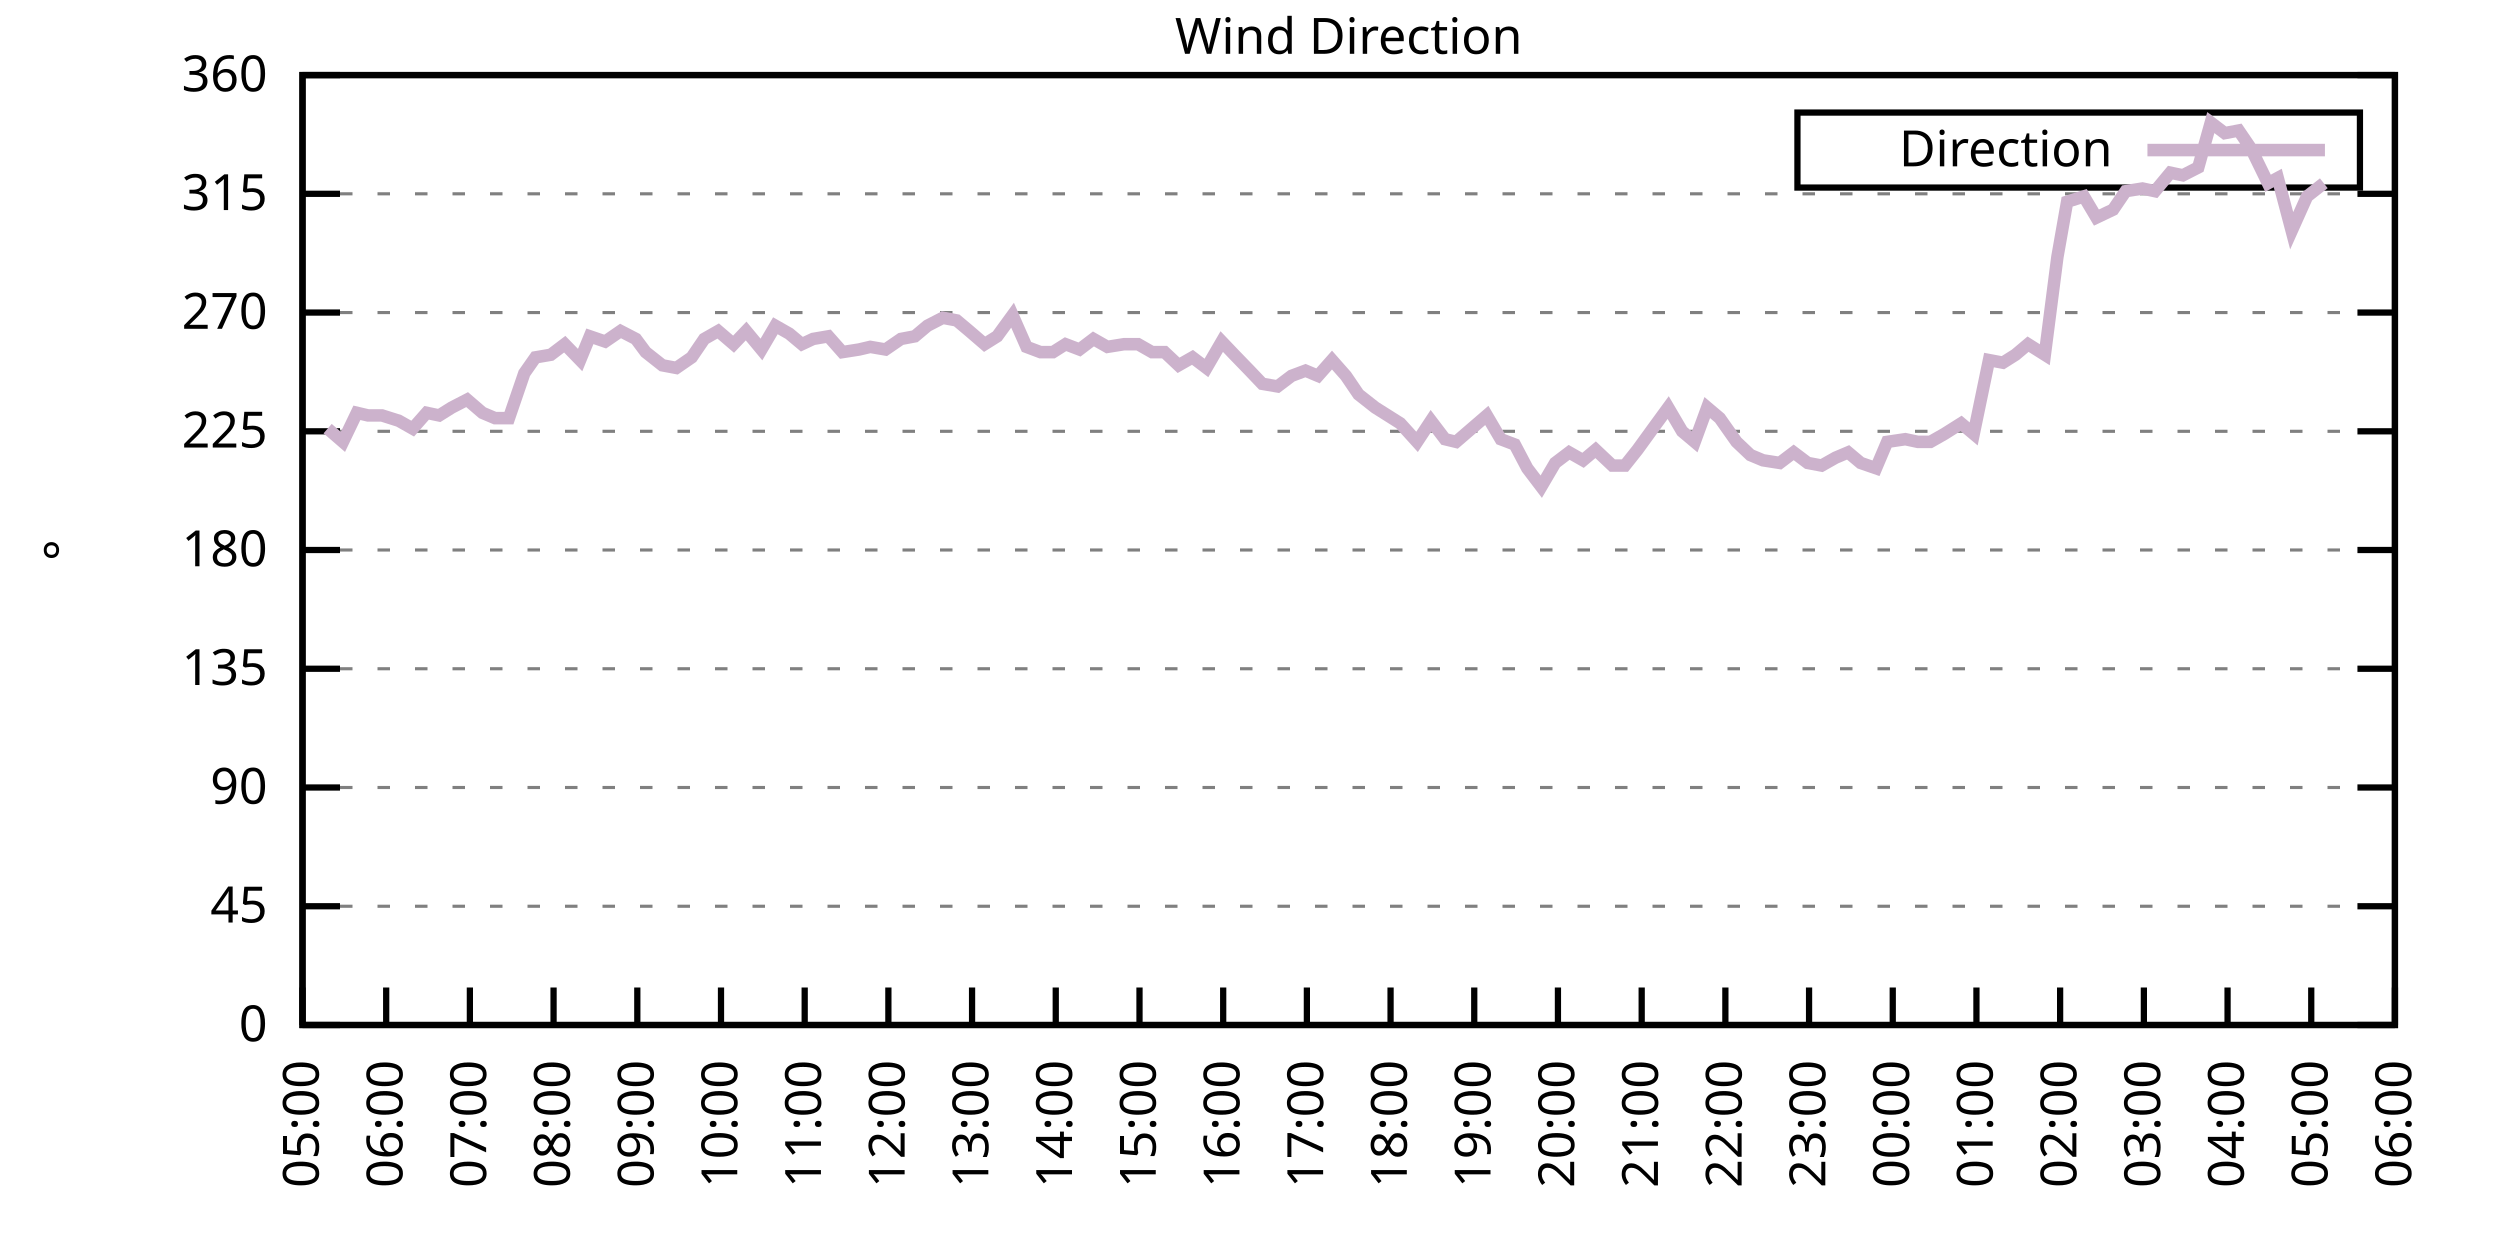
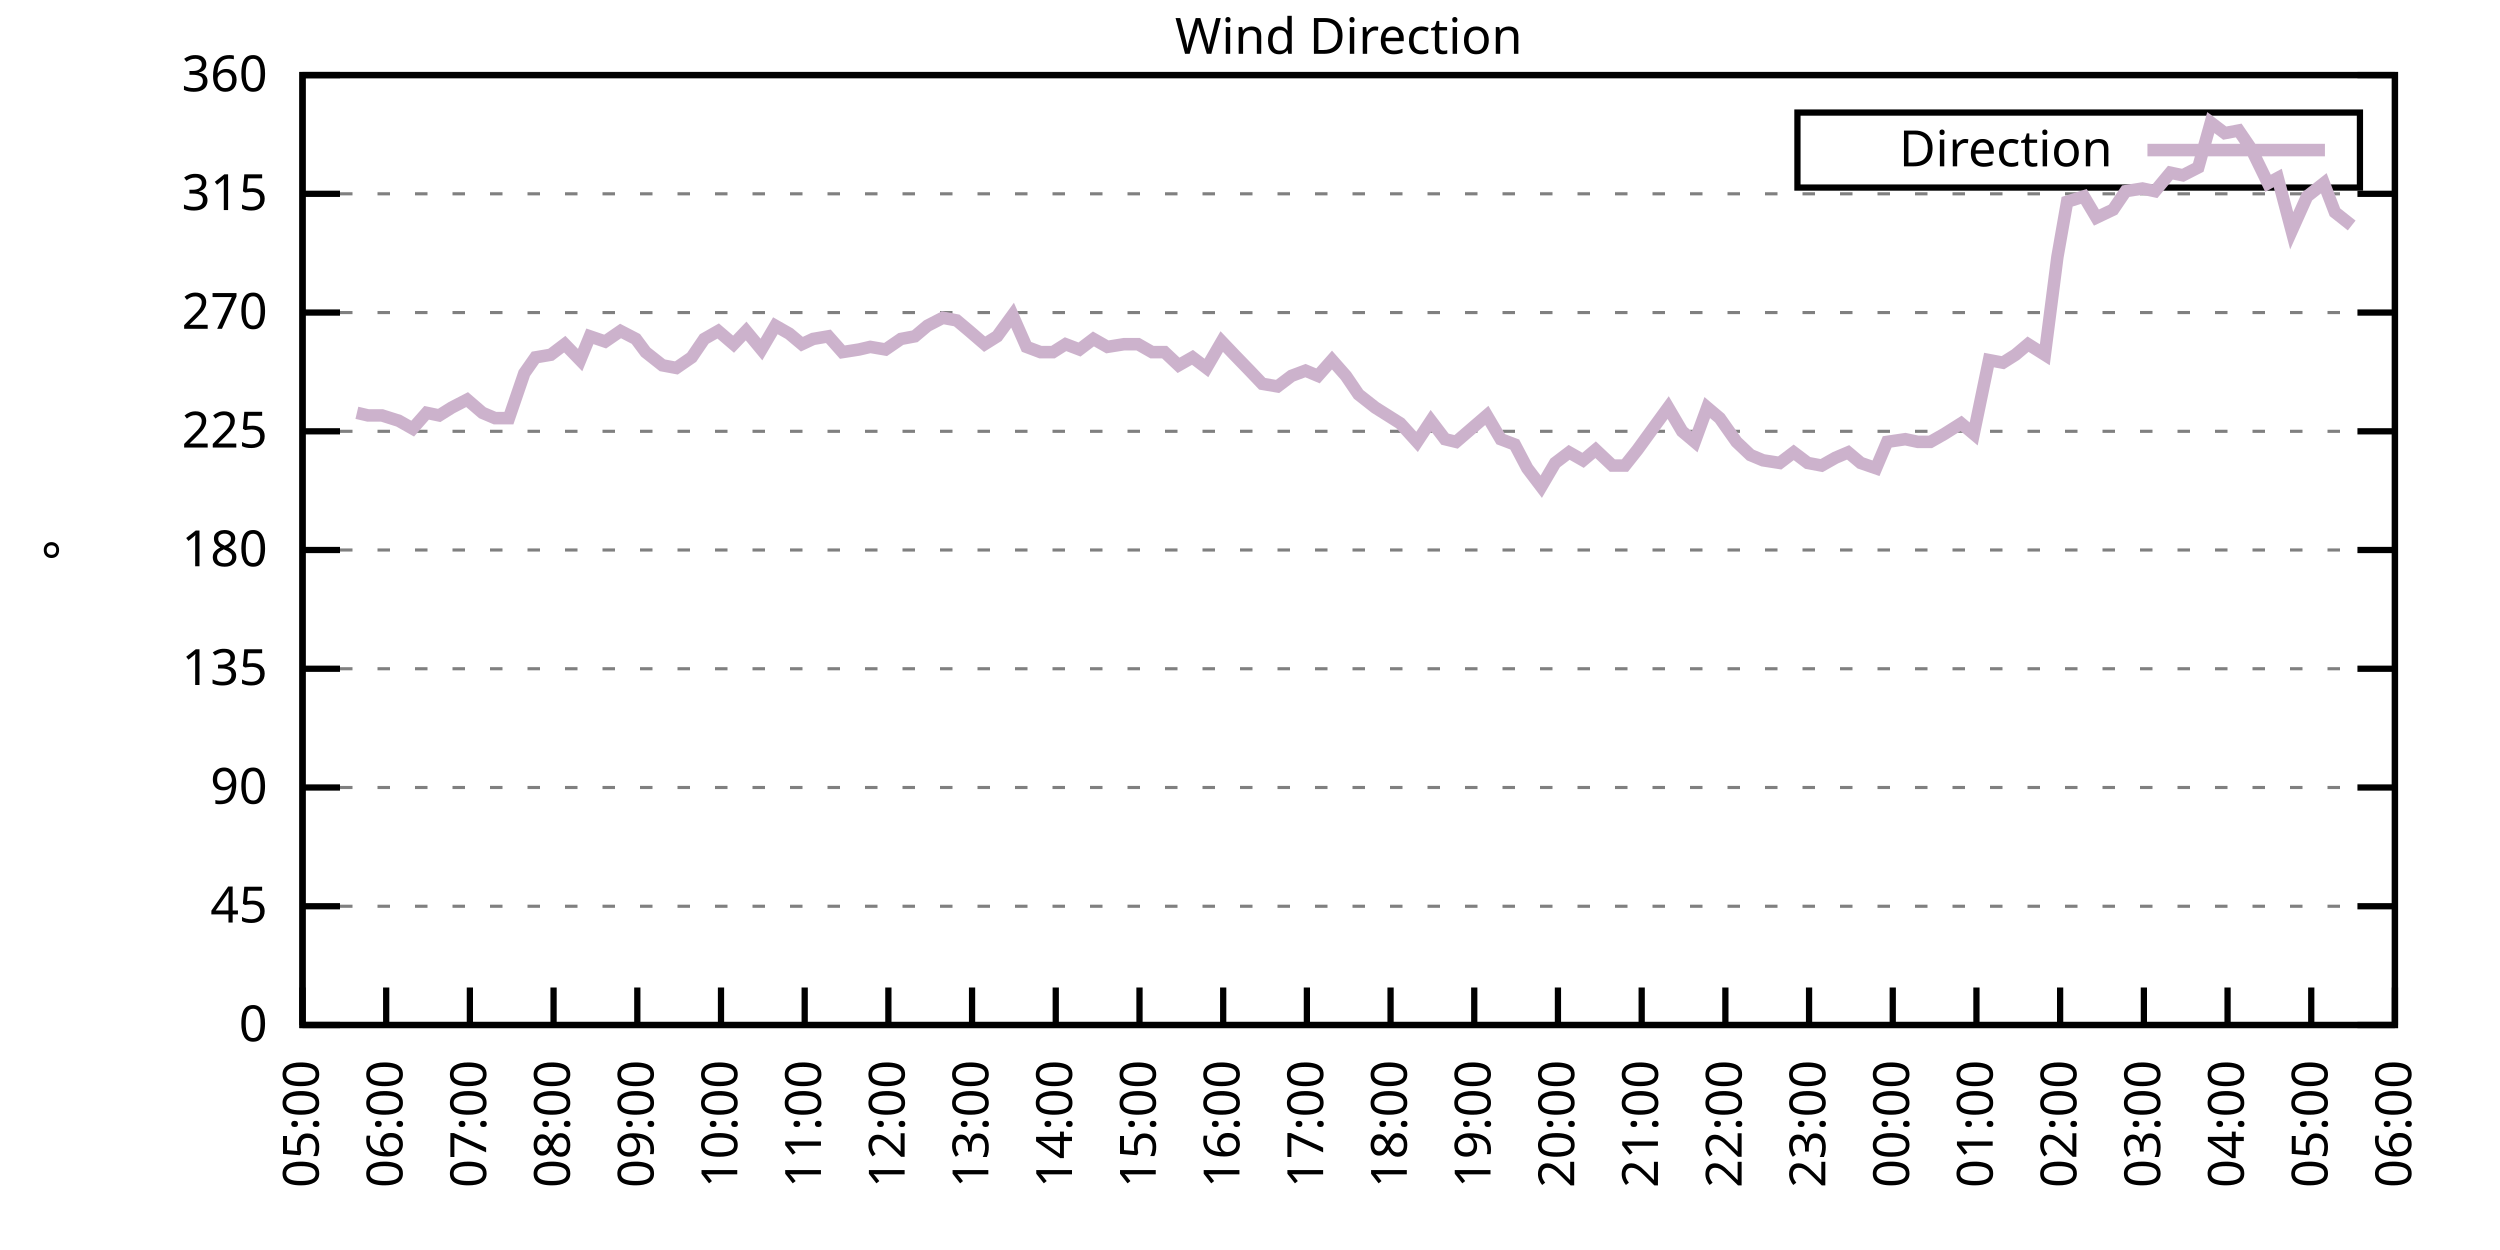
<svg xmlns="http://www.w3.org/2000/svg" xmlns:xlink="http://www.w3.org/1999/xlink" width="400" height="200" viewBox="0 0 400 200">
  <g id="gnuplot_canvas">
    <rect x="0" y="0" width="400" height="200" fill="none" />
    <defs>
      <circle id="gpDot" r="0.5" stroke-width="0.5" stroke="currentColor" />
      <path id="gpPt0" stroke-width="0.333" stroke="currentColor" d="M-1,0 h2 M0,-1 v2" />
      <path id="gpPt1" stroke-width="0.333" stroke="currentColor" d="M-1,-1 L1,1 M1,-1 L-1,1" />
      <path id="gpPt2" stroke-width="0.333" stroke="currentColor" d="M-1,0 L1,0 M0,-1 L0,1 M-1,-1 L1,1 M-1,1 L1,-1" />
      <rect id="gpPt3" stroke-width="0.333" stroke="currentColor" x="-1" y="-1" width="2" height="2" />
      <rect id="gpPt4" stroke-width="0.333" stroke="currentColor" fill="currentColor" x="-1" y="-1" width="2" height="2" />
      <circle id="gpPt5" stroke-width="0.333" stroke="currentColor" cx="0" cy="0" r="1" />
      <use xlink:href="#gpPt5" id="gpPt6" fill="currentColor" stroke="none" />
      <path id="gpPt7" stroke-width="0.333" stroke="currentColor" d="M0,-1.33 L-1.33,0.67 L1.33,0.67 z" />
      <use xlink:href="#gpPt7" id="gpPt8" fill="currentColor" stroke="none" />
      <use xlink:href="#gpPt7" id="gpPt9" stroke="currentColor" transform="rotate(180)" />
      <use xlink:href="#gpPt9" id="gpPt10" fill="currentColor" stroke="none" />
      <use xlink:href="#gpPt3" id="gpPt11" stroke="currentColor" transform="rotate(45)" />
      <use xlink:href="#gpPt11" id="gpPt12" fill="currentColor" stroke="none" />
      <path id="gpPt13" stroke-width="0.333" stroke="currentColor" d="M0,1.330 L1.265,0.411 L0.782,-1.067 L-0.782,-1.076 L-1.265,0.411 z" />
      <use xlink:href="#gpPt13" id="gpPt14" fill="currentColor" stroke="none" />
      <filter id="textbox" filterUnits="objectBoundingBox" x="0" y="0" height="1" width="1">
        <feFlood flood-color="white" flood-opacity="1" result="bgnd" />
        <feComposite in="SourceGraphic" in2="bgnd" operator="atop" />
      </filter>
      <filter id="greybox" filterUnits="objectBoundingBox" x="0" y="0" height="1" width="1">
        <feFlood flood-color="lightgrey" flood-opacity="1" result="grey" />
        <feComposite in="SourceGraphic" in2="grey" operator="atop" />
      </filter>
    </defs>
    <g fill="none" color="white" stroke="currentColor" stroke-width="1.00" stroke-linecap="butt" stroke-linejoin="miter">
</g>
    <g fill="none" color="black" stroke="currentColor" stroke-width="1.00" stroke-linecap="butt" stroke-linejoin="miter">
      <g stroke="none" shape-rendering="crispEdges">
        <polygon fill="rgb(255, 255, 255)" points="48.40,164.00 383.18,164.00 383.18,12.02 48.40,12.02 " />
      </g>
    </g>
    <g fill="none" color="black" stroke="currentColor" stroke-width="1.00" stroke-linecap="butt" stroke-linejoin="miter">
</g>
    <g fill="none" color="black" stroke="black" stroke-width="0.50" stroke-linecap="butt" stroke-linejoin="miter">
</g>
    <g fill="none" color="gray" stroke="currentColor" stroke-width="0.50" stroke-linecap="butt" stroke-linejoin="miter">
      <path stroke="gray" stroke-dasharray="2,4" class="gridline" d="M48.40,164.00 L383.19,164.00  " />
    </g>
    <g fill="none" color="gray" stroke="gray" stroke-width="1.00" stroke-linecap="butt" stroke-linejoin="miter">
</g>
    <g fill="none" color="black" stroke="currentColor" stroke-width="1.00" stroke-linecap="butt" stroke-linejoin="miter">
      <path stroke="black" d="M48.40,164.00 L54.40,164.00 M383.19,164.00 L377.19,164.00  " />
      <g transform="translate(42.80,166.60)" stroke="none" fill="black" font-family="Sans" font-size="8.00" text-anchor="end">
        <text>
          <tspan font-family="Sans"> 0</tspan>
        </text>
      </g>
    </g>
    <g fill="none" color="black" stroke="currentColor" stroke-width="1.00" stroke-linecap="butt" stroke-linejoin="miter">
</g>
    <g fill="none" color="black" stroke="black" stroke-width="0.50" stroke-linecap="butt" stroke-linejoin="miter">
</g>
    <g fill="none" color="gray" stroke="currentColor" stroke-width="0.50" stroke-linecap="butt" stroke-linejoin="miter">
      <path stroke="gray" stroke-dasharray="2,4" class="gridline" d="M48.40,145.00 L383.19,145.00  " />
    </g>
    <g fill="none" color="gray" stroke="gray" stroke-width="1.00" stroke-linecap="butt" stroke-linejoin="miter">
</g>
    <g fill="none" color="black" stroke="currentColor" stroke-width="1.00" stroke-linecap="butt" stroke-linejoin="miter">
      <path stroke="black" d="M48.40,145.00 L54.40,145.00 M383.19,145.00 L377.19,145.00  " />
      <g transform="translate(42.80,147.60)" stroke="none" fill="black" font-family="Sans" font-size="8.00" text-anchor="end">
        <text>
          <tspan font-family="Sans"> 45</tspan>
        </text>
      </g>
    </g>
    <g fill="none" color="black" stroke="currentColor" stroke-width="1.00" stroke-linecap="butt" stroke-linejoin="miter">
</g>
    <g fill="none" color="black" stroke="black" stroke-width="0.50" stroke-linecap="butt" stroke-linejoin="miter">
</g>
    <g fill="none" color="gray" stroke="currentColor" stroke-width="0.50" stroke-linecap="butt" stroke-linejoin="miter">
      <path stroke="gray" stroke-dasharray="2,4" class="gridline" d="M48.40,126.00 L383.19,126.00  " />
    </g>
    <g fill="none" color="gray" stroke="gray" stroke-width="1.00" stroke-linecap="butt" stroke-linejoin="miter">
</g>
    <g fill="none" color="black" stroke="currentColor" stroke-width="1.00" stroke-linecap="butt" stroke-linejoin="miter">
      <path stroke="black" d="M48.40,126.00 L54.40,126.00 M383.19,126.00 L377.19,126.00  " />
      <g transform="translate(42.80,128.60)" stroke="none" fill="black" font-family="Sans" font-size="8.00" text-anchor="end">
        <text>
          <tspan font-family="Sans"> 90</tspan>
        </text>
      </g>
    </g>
    <g fill="none" color="black" stroke="currentColor" stroke-width="1.00" stroke-linecap="butt" stroke-linejoin="miter">
</g>
    <g fill="none" color="black" stroke="black" stroke-width="0.50" stroke-linecap="butt" stroke-linejoin="miter">
</g>
    <g fill="none" color="gray" stroke="currentColor" stroke-width="0.50" stroke-linecap="butt" stroke-linejoin="miter">
      <path stroke="gray" stroke-dasharray="2,4" class="gridline" d="M48.40,107.00 L383.19,107.00  " />
    </g>
    <g fill="none" color="gray" stroke="gray" stroke-width="1.00" stroke-linecap="butt" stroke-linejoin="miter">
</g>
    <g fill="none" color="black" stroke="currentColor" stroke-width="1.00" stroke-linecap="butt" stroke-linejoin="miter">
      <path stroke="black" d="M48.40,107.00 L54.40,107.00 M383.19,107.00 L377.19,107.00  " />
      <g transform="translate(42.80,109.60)" stroke="none" fill="black" font-family="Sans" font-size="8.00" text-anchor="end">
        <text>
          <tspan font-family="Sans"> 135</tspan>
        </text>
      </g>
    </g>
    <g fill="none" color="black" stroke="currentColor" stroke-width="1.00" stroke-linecap="butt" stroke-linejoin="miter">
</g>
    <g fill="none" color="black" stroke="black" stroke-width="0.50" stroke-linecap="butt" stroke-linejoin="miter">
</g>
    <g fill="none" color="gray" stroke="currentColor" stroke-width="0.50" stroke-linecap="butt" stroke-linejoin="miter">
      <path stroke="gray" stroke-dasharray="2,4" class="gridline" d="M48.40,88.00 L383.19,88.00  " />
    </g>
    <g fill="none" color="gray" stroke="gray" stroke-width="1.00" stroke-linecap="butt" stroke-linejoin="miter">
</g>
    <g fill="none" color="black" stroke="currentColor" stroke-width="1.00" stroke-linecap="butt" stroke-linejoin="miter">
      <path stroke="black" d="M48.40,88.00 L54.40,88.00 M383.19,88.00 L377.19,88.00  " />
      <g transform="translate(42.80,90.60)" stroke="none" fill="black" font-family="Sans" font-size="8.00" text-anchor="end">
        <text>
          <tspan font-family="Sans"> 180</tspan>
        </text>
      </g>
    </g>
    <g fill="none" color="black" stroke="currentColor" stroke-width="1.00" stroke-linecap="butt" stroke-linejoin="miter">
</g>
    <g fill="none" color="black" stroke="black" stroke-width="0.50" stroke-linecap="butt" stroke-linejoin="miter">
</g>
    <g fill="none" color="gray" stroke="currentColor" stroke-width="0.50" stroke-linecap="butt" stroke-linejoin="miter">
      <path stroke="gray" stroke-dasharray="2,4" class="gridline" d="M48.40,69.01 L383.19,69.01  " />
    </g>
    <g fill="none" color="gray" stroke="gray" stroke-width="1.00" stroke-linecap="butt" stroke-linejoin="miter">
</g>
    <g fill="none" color="black" stroke="currentColor" stroke-width="1.00" stroke-linecap="butt" stroke-linejoin="miter">
      <path stroke="black" d="M48.40,69.01 L54.40,69.01 M383.19,69.01 L377.19,69.01  " />
      <g transform="translate(42.80,71.61)" stroke="none" fill="black" font-family="Sans" font-size="8.00" text-anchor="end">
        <text>
          <tspan font-family="Sans"> 225</tspan>
        </text>
      </g>
    </g>
    <g fill="none" color="black" stroke="currentColor" stroke-width="1.00" stroke-linecap="butt" stroke-linejoin="miter">
</g>
    <g fill="none" color="black" stroke="black" stroke-width="0.50" stroke-linecap="butt" stroke-linejoin="miter">
</g>
    <g fill="none" color="gray" stroke="currentColor" stroke-width="0.50" stroke-linecap="butt" stroke-linejoin="miter">
      <path stroke="gray" stroke-dasharray="2,4" class="gridline" d="M48.40,50.01 L383.19,50.01  " />
    </g>
    <g fill="none" color="gray" stroke="gray" stroke-width="1.00" stroke-linecap="butt" stroke-linejoin="miter">
</g>
    <g fill="none" color="black" stroke="currentColor" stroke-width="1.00" stroke-linecap="butt" stroke-linejoin="miter">
      <path stroke="black" d="M48.40,50.01 L54.40,50.01 M383.19,50.01 L377.19,50.01  " />
      <g transform="translate(42.80,52.61)" stroke="none" fill="black" font-family="Sans" font-size="8.00" text-anchor="end">
        <text>
          <tspan font-family="Sans"> 270</tspan>
        </text>
      </g>
    </g>
    <g fill="none" color="black" stroke="currentColor" stroke-width="1.00" stroke-linecap="butt" stroke-linejoin="miter">
</g>
    <g fill="none" color="black" stroke="black" stroke-width="0.50" stroke-linecap="butt" stroke-linejoin="miter">
</g>
    <g fill="none" color="gray" stroke="currentColor" stroke-width="0.50" stroke-linecap="butt" stroke-linejoin="miter">
      <path stroke="gray" stroke-dasharray="2,4" class="gridline" d="M48.40,31.01 L383.19,31.01  " />
    </g>
    <g fill="none" color="gray" stroke="gray" stroke-width="1.00" stroke-linecap="butt" stroke-linejoin="miter">
</g>
    <g fill="none" color="black" stroke="currentColor" stroke-width="1.00" stroke-linecap="butt" stroke-linejoin="miter">
      <path stroke="black" d="M48.40,31.01 L54.40,31.01 M383.19,31.01 L377.19,31.01  " />
      <g transform="translate(42.80,33.61)" stroke="none" fill="black" font-family="Sans" font-size="8.00" text-anchor="end">
        <text>
          <tspan font-family="Sans"> 315</tspan>
        </text>
      </g>
    </g>
    <g fill="none" color="black" stroke="currentColor" stroke-width="1.00" stroke-linecap="butt" stroke-linejoin="miter">
</g>
    <g fill="none" color="black" stroke="black" stroke-width="0.50" stroke-linecap="butt" stroke-linejoin="miter">
</g>
    <g fill="none" color="gray" stroke="currentColor" stroke-width="0.50" stroke-linecap="butt" stroke-linejoin="miter">
      <path stroke="gray" stroke-dasharray="2,4" class="gridline" d="M48.40,12.01 L383.19,12.01  " />
    </g>
    <g fill="none" color="gray" stroke="gray" stroke-width="1.00" stroke-linecap="butt" stroke-linejoin="miter">
</g>
    <g fill="none" color="black" stroke="currentColor" stroke-width="1.00" stroke-linecap="butt" stroke-linejoin="miter">
      <path stroke="black" d="M48.40,12.01 L54.40,12.01 M383.19,12.01 L377.19,12.01  " />
      <g transform="translate(42.80,14.61)" stroke="none" fill="black" font-family="Sans" font-size="8.00" text-anchor="end">
        <text>
          <tspan font-family="Sans"> 360</tspan>
        </text>
      </g>
    </g>
    <g fill="none" color="black" stroke="currentColor" stroke-width="1.00" stroke-linecap="butt" stroke-linejoin="miter">
      <path stroke="black" d="M48.40,164.00 L48.40,158.00  " />
      <g transform="translate(51.00,169.60) rotate(270.00)" stroke="none" fill="black" font-family="Sans" font-size="8.00" text-anchor="end">
        <text>
          <tspan font-family="Sans">05:00</tspan>
        </text>
      </g>
    </g>
    <g fill="none" color="black" stroke="currentColor" stroke-width="1.00" stroke-linecap="butt" stroke-linejoin="miter">
      <path stroke="black" d="M61.79,164.00 L61.79,158.00  " />
      <g transform="translate(64.39,169.60) rotate(270.00)" stroke="none" fill="black" font-family="Sans" font-size="8.00" text-anchor="end">
        <text>
          <tspan font-family="Sans">06:00</tspan>
        </text>
      </g>
    </g>
    <g fill="none" color="black" stroke="currentColor" stroke-width="1.00" stroke-linecap="butt" stroke-linejoin="miter">
      <path stroke="black" d="M75.18,164.00 L75.18,158.00  " />
      <g transform="translate(77.78,169.60) rotate(270.00)" stroke="none" fill="black" font-family="Sans" font-size="8.00" text-anchor="end">
        <text>
          <tspan font-family="Sans">07:00</tspan>
        </text>
      </g>
    </g>
    <g fill="none" color="black" stroke="currentColor" stroke-width="1.00" stroke-linecap="butt" stroke-linejoin="miter">
      <path stroke="black" d="M88.57,164.00 L88.57,158.00  " />
      <g transform="translate(91.17,169.60) rotate(270.00)" stroke="none" fill="black" font-family="Sans" font-size="8.00" text-anchor="end">
        <text>
          <tspan font-family="Sans">08:00</tspan>
        </text>
      </g>
    </g>
    <g fill="none" color="black" stroke="currentColor" stroke-width="1.00" stroke-linecap="butt" stroke-linejoin="miter">
      <path stroke="black" d="M101.97,164.00 L101.97,158.00  " />
      <g transform="translate(104.57,169.60) rotate(270.00)" stroke="none" fill="black" font-family="Sans" font-size="8.00" text-anchor="end">
        <text>
          <tspan font-family="Sans">09:00</tspan>
        </text>
      </g>
    </g>
    <g fill="none" color="black" stroke="currentColor" stroke-width="1.00" stroke-linecap="butt" stroke-linejoin="miter">
      <path stroke="black" d="M115.36,164.00 L115.36,158.00  " />
      <g transform="translate(117.96,169.60) rotate(270.00)" stroke="none" fill="black" font-family="Sans" font-size="8.00" text-anchor="end">
        <text>
          <tspan font-family="Sans">10:00</tspan>
        </text>
      </g>
    </g>
    <g fill="none" color="black" stroke="currentColor" stroke-width="1.00" stroke-linecap="butt" stroke-linejoin="miter">
      <path stroke="black" d="M128.75,164.00 L128.75,158.00  " />
      <g transform="translate(131.35,169.60) rotate(270.00)" stroke="none" fill="black" font-family="Sans" font-size="8.00" text-anchor="end">
        <text>
          <tspan font-family="Sans">11:00</tspan>
        </text>
      </g>
    </g>
    <g fill="none" color="black" stroke="currentColor" stroke-width="1.00" stroke-linecap="butt" stroke-linejoin="miter">
      <path stroke="black" d="M142.14,164.00 L142.14,158.00  " />
      <g transform="translate(144.74,169.60) rotate(270.00)" stroke="none" fill="black" font-family="Sans" font-size="8.00" text-anchor="end">
        <text>
          <tspan font-family="Sans">12:00</tspan>
        </text>
      </g>
    </g>
    <g fill="none" color="black" stroke="currentColor" stroke-width="1.00" stroke-linecap="butt" stroke-linejoin="miter">
      <path stroke="black" d="M155.53,164.00 L155.53,158.00  " />
      <g transform="translate(158.13,169.60) rotate(270.00)" stroke="none" fill="black" font-family="Sans" font-size="8.00" text-anchor="end">
        <text>
          <tspan font-family="Sans">13:00</tspan>
        </text>
      </g>
    </g>
    <g fill="none" color="black" stroke="currentColor" stroke-width="1.00" stroke-linecap="butt" stroke-linejoin="miter">
      <path stroke="black" d="M168.92,164.00 L168.92,158.00  " />
      <g transform="translate(171.52,169.60) rotate(270.00)" stroke="none" fill="black" font-family="Sans" font-size="8.00" text-anchor="end">
        <text>
          <tspan font-family="Sans">14:00</tspan>
        </text>
      </g>
    </g>
    <g fill="none" color="black" stroke="currentColor" stroke-width="1.00" stroke-linecap="butt" stroke-linejoin="miter">
      <path stroke="black" d="M182.32,164.00 L182.32,158.00  " />
      <g transform="translate(184.92,169.60) rotate(270.00)" stroke="none" fill="black" font-family="Sans" font-size="8.00" text-anchor="end">
        <text>
          <tspan font-family="Sans">15:00</tspan>
        </text>
      </g>
    </g>
    <g fill="none" color="black" stroke="currentColor" stroke-width="1.00" stroke-linecap="butt" stroke-linejoin="miter">
      <path stroke="black" d="M195.71,164.00 L195.71,158.00  " />
      <g transform="translate(198.31,169.60) rotate(270.00)" stroke="none" fill="black" font-family="Sans" font-size="8.00" text-anchor="end">
        <text>
          <tspan font-family="Sans">16:00</tspan>
        </text>
      </g>
    </g>
    <g fill="none" color="black" stroke="currentColor" stroke-width="1.00" stroke-linecap="butt" stroke-linejoin="miter">
      <path stroke="black" d="M209.10,164.00 L209.10,158.00  " />
      <g transform="translate(211.70,169.60) rotate(270.00)" stroke="none" fill="black" font-family="Sans" font-size="8.00" text-anchor="end">
        <text>
          <tspan font-family="Sans">17:00</tspan>
        </text>
      </g>
    </g>
    <g fill="none" color="black" stroke="currentColor" stroke-width="1.00" stroke-linecap="butt" stroke-linejoin="miter">
      <path stroke="black" d="M222.49,164.00 L222.49,158.00  " />
      <g transform="translate(225.09,169.60) rotate(270.00)" stroke="none" fill="black" font-family="Sans" font-size="8.00" text-anchor="end">
        <text>
          <tspan font-family="Sans">18:00</tspan>
        </text>
      </g>
    </g>
    <g fill="none" color="black" stroke="currentColor" stroke-width="1.00" stroke-linecap="butt" stroke-linejoin="miter">
      <path stroke="black" d="M235.88,164.00 L235.88,158.00  " />
      <g transform="translate(238.48,169.60) rotate(270.00)" stroke="none" fill="black" font-family="Sans" font-size="8.00" text-anchor="end">
        <text>
          <tspan font-family="Sans">19:00</tspan>
        </text>
      </g>
    </g>
    <g fill="none" color="black" stroke="currentColor" stroke-width="1.00" stroke-linecap="butt" stroke-linejoin="miter">
      <path stroke="black" d="M249.27,164.00 L249.27,158.00  " />
      <g transform="translate(251.87,169.60) rotate(270.00)" stroke="none" fill="black" font-family="Sans" font-size="8.00" text-anchor="end">
        <text>
          <tspan font-family="Sans">20:00</tspan>
        </text>
      </g>
    </g>
    <g fill="none" color="black" stroke="currentColor" stroke-width="1.00" stroke-linecap="butt" stroke-linejoin="miter">
      <path stroke="black" d="M262.67,164.00 L262.67,158.00  " />
      <g transform="translate(265.27,169.60) rotate(270.00)" stroke="none" fill="black" font-family="Sans" font-size="8.00" text-anchor="end">
        <text>
          <tspan font-family="Sans">21:00</tspan>
        </text>
      </g>
    </g>
    <g fill="none" color="black" stroke="currentColor" stroke-width="1.00" stroke-linecap="butt" stroke-linejoin="miter">
      <path stroke="black" d="M276.06,164.00 L276.06,158.00  " />
      <g transform="translate(278.66,169.60) rotate(270.00)" stroke="none" fill="black" font-family="Sans" font-size="8.00" text-anchor="end">
        <text>
          <tspan font-family="Sans">22:00</tspan>
        </text>
      </g>
    </g>
    <g fill="none" color="black" stroke="currentColor" stroke-width="1.00" stroke-linecap="butt" stroke-linejoin="miter">
      <path stroke="black" d="M289.45,164.00 L289.45,158.00  " />
      <g transform="translate(292.05,169.60) rotate(270.00)" stroke="none" fill="black" font-family="Sans" font-size="8.00" text-anchor="end">
        <text>
          <tspan font-family="Sans">23:00</tspan>
        </text>
      </g>
    </g>
    <g fill="none" color="black" stroke="currentColor" stroke-width="1.00" stroke-linecap="butt" stroke-linejoin="miter">
      <path stroke="black" d="M302.84,164.00 L302.84,158.00  " />
      <g transform="translate(305.44,169.60) rotate(270.00)" stroke="none" fill="black" font-family="Sans" font-size="8.00" text-anchor="end">
        <text>
          <tspan font-family="Sans">00:00</tspan>
        </text>
      </g>
    </g>
    <g fill="none" color="black" stroke="currentColor" stroke-width="1.00" stroke-linecap="butt" stroke-linejoin="miter">
      <path stroke="black" d="M316.23,164.00 L316.23,158.00  " />
      <g transform="translate(318.83,169.60) rotate(270.00)" stroke="none" fill="black" font-family="Sans" font-size="8.00" text-anchor="end">
        <text>
          <tspan font-family="Sans">01:00</tspan>
        </text>
      </g>
    </g>
    <g fill="none" color="black" stroke="currentColor" stroke-width="1.00" stroke-linecap="butt" stroke-linejoin="miter">
      <path stroke="black" d="M329.62,164.00 L329.62,158.00  " />
      <g transform="translate(332.22,169.60) rotate(270.00)" stroke="none" fill="black" font-family="Sans" font-size="8.00" text-anchor="end">
        <text>
          <tspan font-family="Sans">02:00</tspan>
        </text>
      </g>
    </g>
    <g fill="none" color="black" stroke="currentColor" stroke-width="1.00" stroke-linecap="butt" stroke-linejoin="miter">
      <path stroke="black" d="M343.02,164.00 L343.02,158.00  " />
      <g transform="translate(345.62,169.60) rotate(270.00)" stroke="none" fill="black" font-family="Sans" font-size="8.00" text-anchor="end">
        <text>
          <tspan font-family="Sans">03:00</tspan>
        </text>
      </g>
    </g>
    <g fill="none" color="black" stroke="currentColor" stroke-width="1.00" stroke-linecap="butt" stroke-linejoin="miter">
      <path stroke="black" d="M356.41,164.00 L356.41,158.00  " />
      <g transform="translate(359.01,169.60) rotate(270.00)" stroke="none" fill="black" font-family="Sans" font-size="8.00" text-anchor="end">
        <text>
          <tspan font-family="Sans">04:00</tspan>
        </text>
      </g>
    </g>
    <g fill="none" color="black" stroke="currentColor" stroke-width="1.00" stroke-linecap="butt" stroke-linejoin="miter">
      <path stroke="black" d="M369.80,164.00 L369.80,158.00  " />
      <g transform="translate(372.40,169.60) rotate(270.00)" stroke="none" fill="black" font-family="Sans" font-size="8.00" text-anchor="end">
        <text>
          <tspan font-family="Sans">05:00</tspan>
        </text>
      </g>
    </g>
    <g fill="none" color="black" stroke="currentColor" stroke-width="1.00" stroke-linecap="butt" stroke-linejoin="miter">
      <path stroke="black" d="M383.19,164.00 L383.19,158.00  " />
      <g transform="translate(385.79,169.60) rotate(270.00)" stroke="none" fill="black" font-family="Sans" font-size="8.00" text-anchor="end">
        <text>
          <tspan font-family="Sans">06:00</tspan>
        </text>
      </g>
    </g>
    <g fill="none" color="black" stroke="currentColor" stroke-width="1.00" stroke-linecap="butt" stroke-linejoin="miter">
</g>
    <g fill="none" color="black" stroke="currentColor" stroke-width="1.00" stroke-linecap="butt" stroke-linejoin="miter">
      <path stroke="black" d="M48.40,12.01 L48.40,164.00 L383.19,164.00 L383.19,12.01 L48.40,12.01 Z  " />
    </g>
    <g fill="none" color="black" stroke="currentColor" stroke-width="1.00" stroke-linecap="butt" stroke-linejoin="miter">
</g>
    <g fill="none" color="black" stroke="currentColor" stroke-width="1.00" stroke-linecap="butt" stroke-linejoin="miter">
      <path stroke="black" d="M287.59,30.01 L287.59,18.01 L377.59,18.01 L377.59,30.01 L287.59,30.01 Z  " />
    </g>
    <g id="Wind_direction_plot_1">
      <g fill="none" color="white" stroke="black" stroke-width="2.00" stroke-linecap="butt" stroke-linejoin="miter">
</g>
      <g fill="none" color="black" stroke="currentColor" stroke-width="2.00" stroke-linecap="butt" stroke-linejoin="miter">
        <g transform="translate(337.99,26.61)" stroke="none" fill="black" font-family="Sans" font-size="8.00" text-anchor="end">
          <text>
            <tspan font-family="Sans">Direction</tspan>
          </text>
        </g>
      </g>
      <g fill="none" color="black" stroke="currentColor" stroke-width="2.00" stroke-linecap="butt" stroke-linejoin="miter">
-         <path stroke="rgb(204, 178, 204)" d="M343.59,24.01 L371.99,24.01 M52.42,68.58 L54.87,70.70 L57.10,66.05 L58.89,66.47 L61.12,66.47 L63.80,67.32   L66.03,68.58 L68.26,66.05 L70.27,66.47 L72.28,65.21 L74.74,63.94 L77.19,66.05 L79.20,66.90 L81.43,66.90   L83.89,59.72 L85.67,57.18 L88.13,56.76 L90.36,55.07 L92.82,57.61 L94.38,53.81 L96.83,54.65 L99.29,52.96   L101.74,54.23 L103.31,56.34 L105.98,58.45 L108.22,58.87 L110.67,57.18 L112.68,54.23 L114.91,52.96 L117.37,55.07   L119.38,52.96 L121.83,55.92 L124.06,52.12 L126.29,53.39 L128.30,55.07 L130.09,54.23 L132.54,53.81 L134.78,56.34   L137.45,55.92 L139.24,55.50 L141.69,55.92 L144.15,54.23 L146.38,53.81 L148.39,52.12 L150.85,50.85 L153.08,51.27   L155.09,52.96 L157.54,55.07 L159.55,53.81 L162.01,50.43 L164.24,55.50 L166.47,56.34 L168.48,56.34 L170.49,55.07   L172.72,55.92 L174.95,54.23 L177.18,55.50 L179.86,55.07 L182.09,55.07 L184.32,56.34 L186.33,56.34 L188.57,58.45   L190.80,57.18 L193.03,58.87 L195.48,54.65 L197.49,56.76 L199.95,59.30 L201.96,61.41 L204.41,61.83 L206.64,60.14   L208.88,59.30 L210.88,60.14 L213.12,57.61 L215.35,60.14 L217.36,63.10 L220.04,65.21 L222.04,66.47 L224.05,67.74   L226.73,70.70 L228.96,67.32 L231.20,70.27 L232.98,70.70 L235.44,68.58 L237.89,66.47 L240.12,70.27 L242.36,71.12   L244.36,74.92 L246.60,77.87 L248.83,74.07 L251.06,72.38 L253.29,73.65 L255.30,71.96 L257.98,74.49 L259.99,74.49   L262.00,71.96 L264.45,68.58 L266.91,65.21 L269.14,69.01 L271.15,70.70 L273.16,65.21 L275.16,66.90 L277.84,70.70   L280.07,72.81 L282.08,73.65 L284.76,74.07 L286.99,72.38 L289.23,74.07 L291.46,74.49 L293.69,73.23 L295.70,72.38   L297.71,74.07 L300.16,74.92 L301.95,70.70 L304.85,70.27 L306.86,70.70 L308.87,70.70 L311.10,69.43 L313.78,67.74   L315.79,69.43 L318.24,57.61 L320.47,58.03 L322.48,56.76 L324.49,55.07 L327.17,56.76 L329.18,41.14 L330.74,32.28   L333.42,31.43 L335.43,34.81 L338.10,33.54 L340.11,30.59 L342.79,30.16 L344.80,30.59 L347.26,27.63 L349.26,28.05   L351.72,26.79 L353.73,19.61 L355.96,21.30 L358.19,20.88 L360.20,23.83 L362.88,29.32 L364.44,28.48 L366.67,36.92   L369.13,31.43 L371.81,29.32  " />
+         <path stroke="rgb(204, 178, 204)" d="M343.59,24.01 L371.99,24.01 M57.10,66.05 L58.89,66.47 L61.12,66.47 L63.80,67.32 L66.03,68.58 L68.26,66.05   L70.27,66.47 L72.28,65.21 L74.74,63.94 L77.19,66.05 L79.20,66.90 L81.43,66.90 L83.89,59.72 L85.67,57.18   L88.13,56.76 L90.36,55.07 L92.82,57.61 L94.38,53.81 L96.83,54.65 L99.29,52.96 L101.74,54.23 L103.31,56.34   L105.98,58.45 L108.22,58.87 L110.67,57.18 L112.68,54.23 L114.91,52.96 L117.37,55.07 L119.38,52.96 L121.83,55.92   L124.06,52.12 L126.29,53.39 L128.30,55.07 L130.09,54.23 L132.54,53.81 L134.78,56.34 L137.45,55.92 L139.24,55.50   L141.69,55.92 L144.15,54.23 L146.38,53.81 L148.39,52.12 L150.85,50.85 L153.08,51.27 L155.09,52.96 L157.54,55.07   L159.55,53.81 L162.01,50.43 L164.24,55.50 L166.47,56.34 L168.48,56.34 L170.49,55.07 L172.72,55.92 L174.95,54.23   L177.18,55.50 L179.86,55.07 L182.09,55.07 L184.32,56.34 L186.33,56.34 L188.57,58.45 L190.80,57.18 L193.03,58.87   L195.48,54.65 L197.49,56.76 L199.95,59.30 L201.96,61.41 L204.41,61.83 L206.64,60.14 L208.88,59.30 L210.88,60.14   L213.12,57.61 L215.35,60.14 L217.36,63.10 L220.04,65.21 L222.04,66.47 L224.05,67.74 L226.73,70.70 L228.96,67.32   L231.20,70.27 L232.98,70.70 L235.44,68.58 L237.89,66.47 L240.12,70.27 L242.36,71.12 L244.36,74.92 L246.60,77.87   L248.83,74.07 L251.06,72.38 L253.29,73.65 L255.30,71.96 L257.98,74.49 L259.99,74.49 L262.00,71.96 L264.45,68.58   L266.91,65.21 L269.14,69.01 L271.15,70.70 L273.16,65.21 L275.16,66.90 L277.84,70.70 L280.07,72.81 L282.08,73.65   L284.76,74.07 L286.99,72.38 L289.23,74.07 L291.46,74.49 L293.69,73.23 L295.70,72.38 L297.71,74.07 L300.16,74.92   L301.95,70.70 L304.85,70.27 L306.86,70.70 L308.87,70.70 L311.10,69.43 L313.78,67.74 L315.79,69.43 L318.24,57.61   L320.47,58.03 L322.48,56.76 L324.49,55.07 L327.17,56.76 L329.18,41.14 L330.74,32.28 L333.42,31.43 L335.43,34.81   L338.10,33.54 L340.11,30.59 L342.79,30.16 L344.80,30.59 L347.26,27.63 L349.26,28.05 L351.72,26.79 L353.73,19.61   L355.96,21.30 L358.19,20.88 L360.20,23.83 L362.88,29.32 L364.44,28.48 L366.67,36.92 L369.13,31.43 L371.81,29.32   L373.59,33.96 L376.27,36.08  " />
      </g>
    </g>
    <g fill="none" color="black" stroke="currentColor" stroke-width="2.00" stroke-linecap="butt" stroke-linejoin="miter">
</g>
    <g fill="none" color="black" stroke="black" stroke-width="1.00" stroke-linecap="butt" stroke-linejoin="miter">
</g>
    <g fill="none" color="black" stroke="currentColor" stroke-width="1.00" stroke-linecap="butt" stroke-linejoin="miter">
      <path stroke="black" d="M48.40,12.01 L48.40,164.00 L383.19,164.00 L383.19,12.01 L48.40,12.01 Z  " />
      <g transform="translate(12.80,88.01) rotate(270.00)" stroke="none" fill="black" font-family="Sans" font-size="8.00" text-anchor="middle">
        <text>
          <tspan font-family="Sans">°</tspan>
        </text>
      </g>
    </g>
    <g fill="none" color="black" stroke="currentColor" stroke-width="1.00" stroke-linecap="butt" stroke-linejoin="miter">
</g>
    <g fill="none" color="black" stroke="currentColor" stroke-width="1.00" stroke-linecap="butt" stroke-linejoin="miter">
      <g transform="translate(215.79,8.61)" stroke="none" fill="black" font-family="Sans" font-size="8.00" text-anchor="middle">
        <text>
          <tspan font-family="Sans">Wind Direction</tspan>
        </text>
      </g>
    </g>
    <g fill="none" color="black" stroke="currentColor" stroke-width="1.00" stroke-linecap="butt" stroke-linejoin="miter">
</g>
  </g>
</svg>
